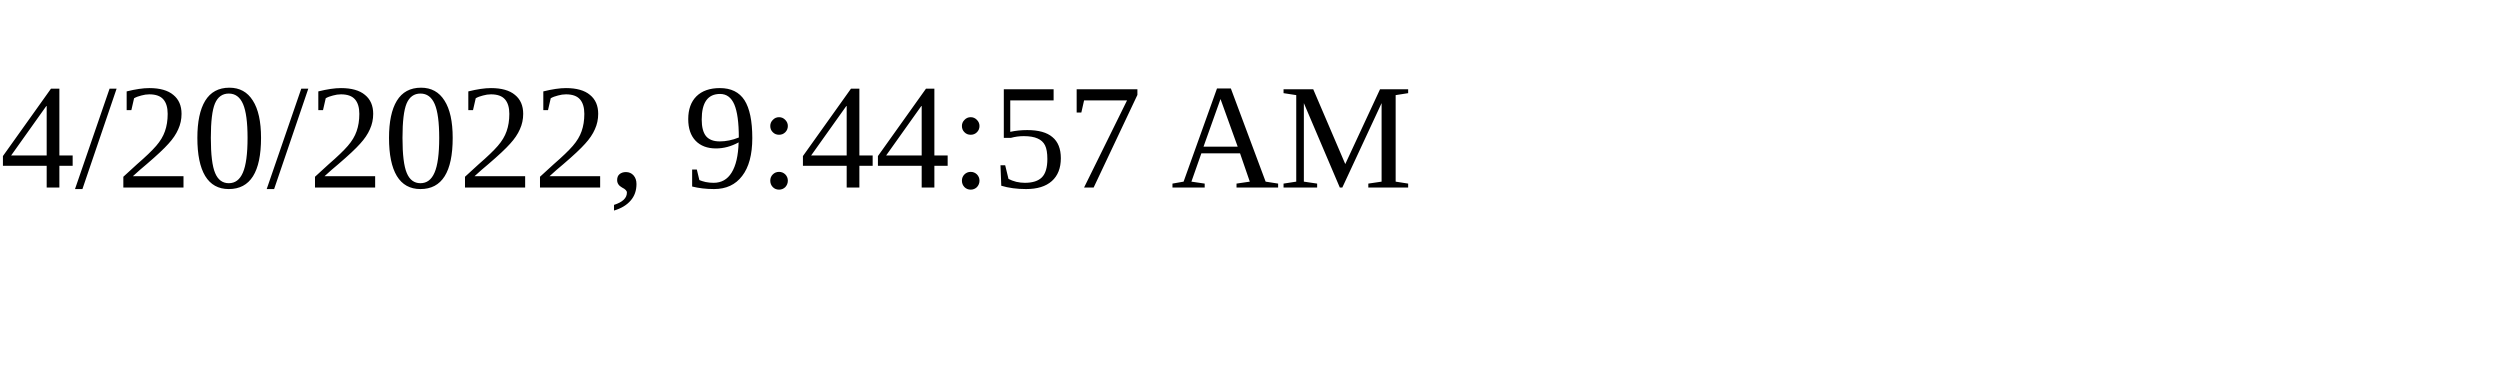
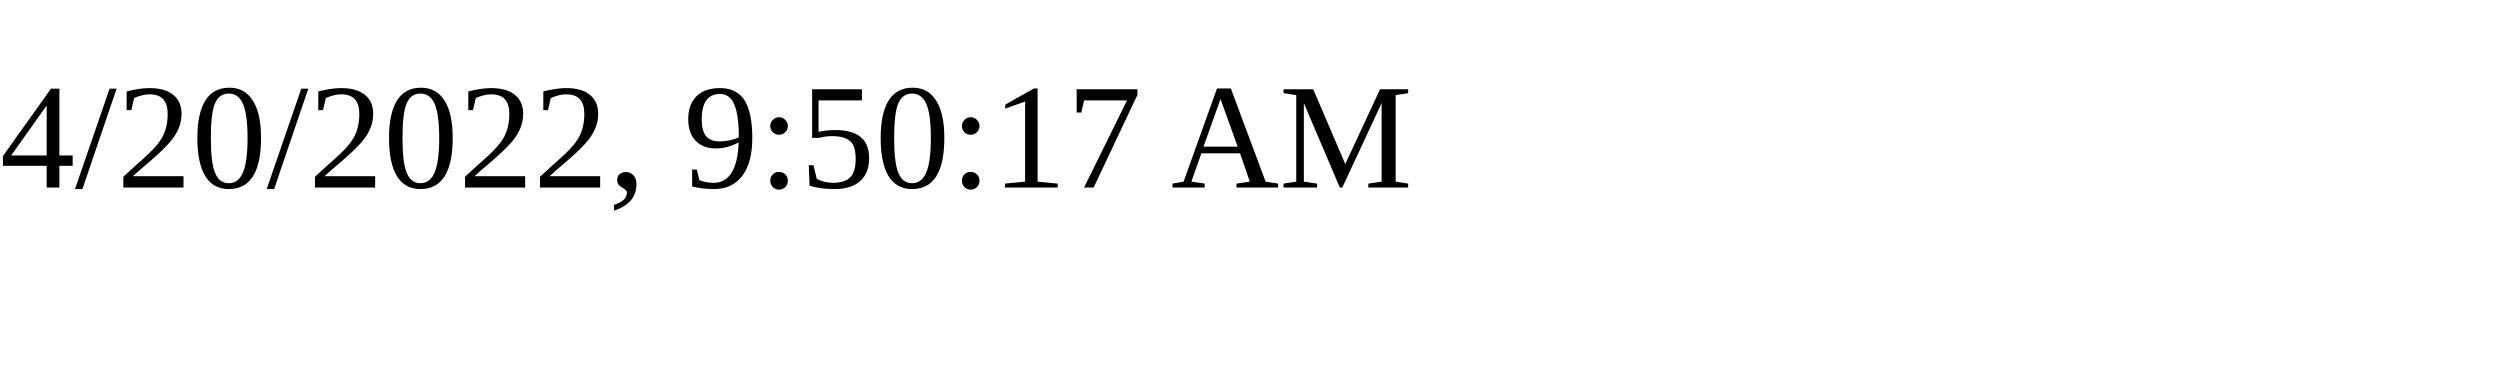
<svg xmlns="http://www.w3.org/2000/svg" height="30" width="200">
-   <text x="0" y="15">4/20/2022, 9:44:57 AM</text>
+   <text x="0" y="15">4/20/2022, 9:50:17 AM</text>
</svg>
